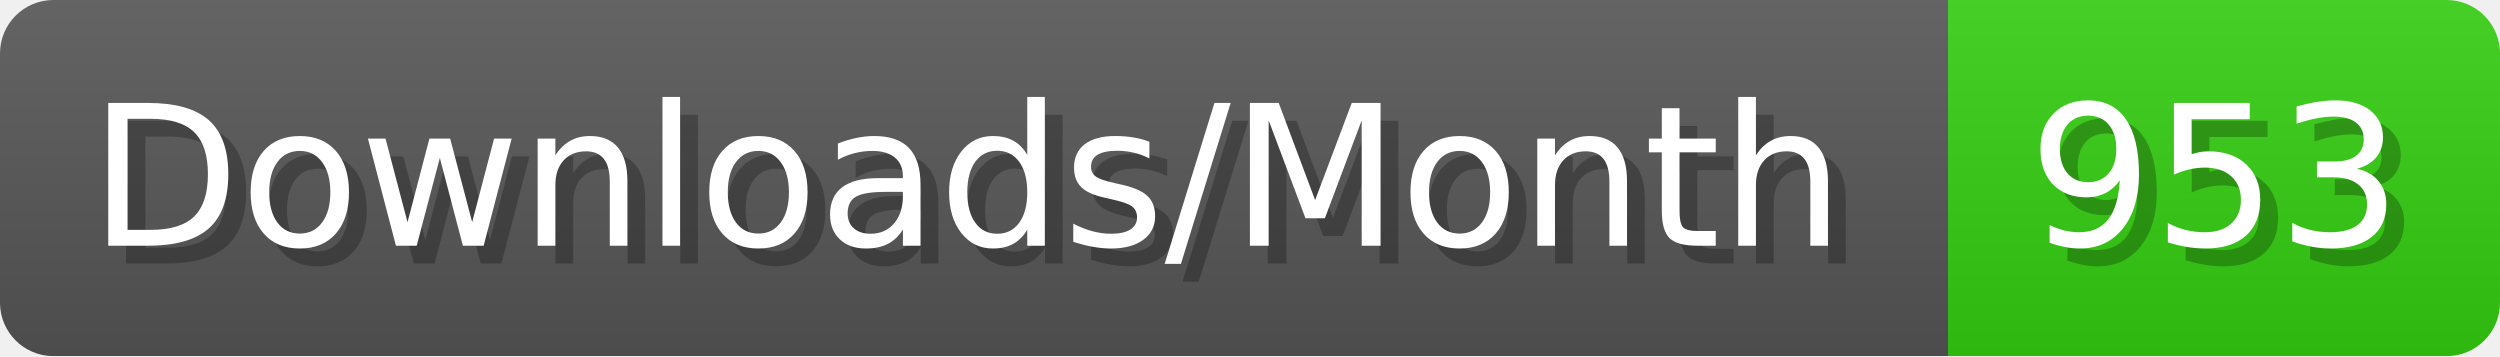
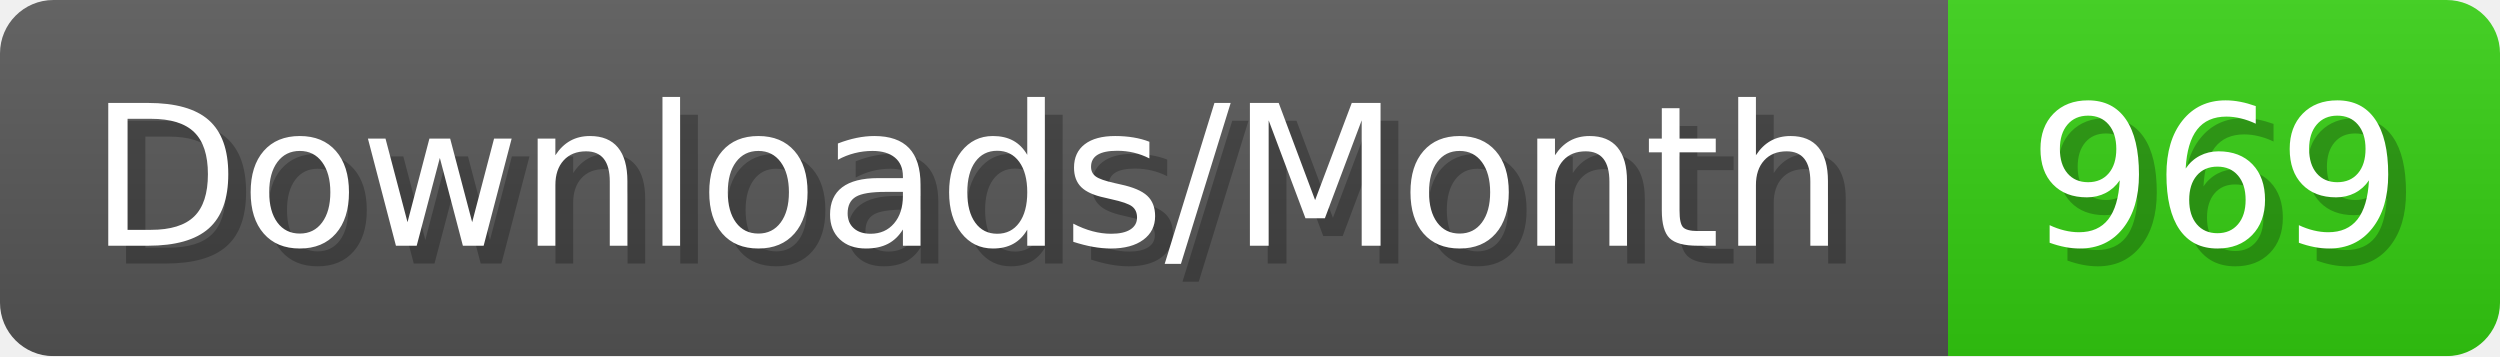
- <svg xmlns="http://www.w3.org/2000/svg" width="140.4" height="20" viewBox="0 0 1404 200" role="img" aria-label="Downloads/Month: 953">
+ <svg xmlns="http://www.w3.org/2000/svg" width="140.4" height="20" viewBox="0 0 1404 200" role="img" aria-label="Downloads/Month: 969">
  <linearGradient id="YlXUI" x2="0" y2="100%">
    <stop offset="0" stop-opacity=".1" stop-color="#EEE" />
    <stop offset="1" stop-opacity=".1" />
  </linearGradient>
  <mask id="JHhop">
    <rect width="1404" height="200" rx="30" fill="#FFF" />
  </mask>
  <g mask="url(#JHhop)">
    <rect width="1094" height="200" fill="#555" />
    <rect width="310" height="200" fill="#3C1" x="1094" />
    <rect width="1404" height="200" fill="url(#YlXUI)" />
  </g>
  <g aria-hidden="true" fill="#fff" text-anchor="start" font-family="Verdana,DejaVu Sans,sans-serif" font-size="110">
    <text x="60" y="148" textLength="994" fill="#000" opacity="0.25">Downloads/Month</text>
    <text x="50" y="138" textLength="994">Downloads/Month</text>
-     <text x="1149" y="148" textLength="210" fill="#000" opacity="0.25">953</text>
-     <text x="1139" y="138" textLength="210">953</text>
+     <text x="1149" y="148" textLength="210" fill="#000" opacity="0.25">969</text>
+     <text x="1139" y="138" textLength="210">969</text>
  </g>
</svg>
